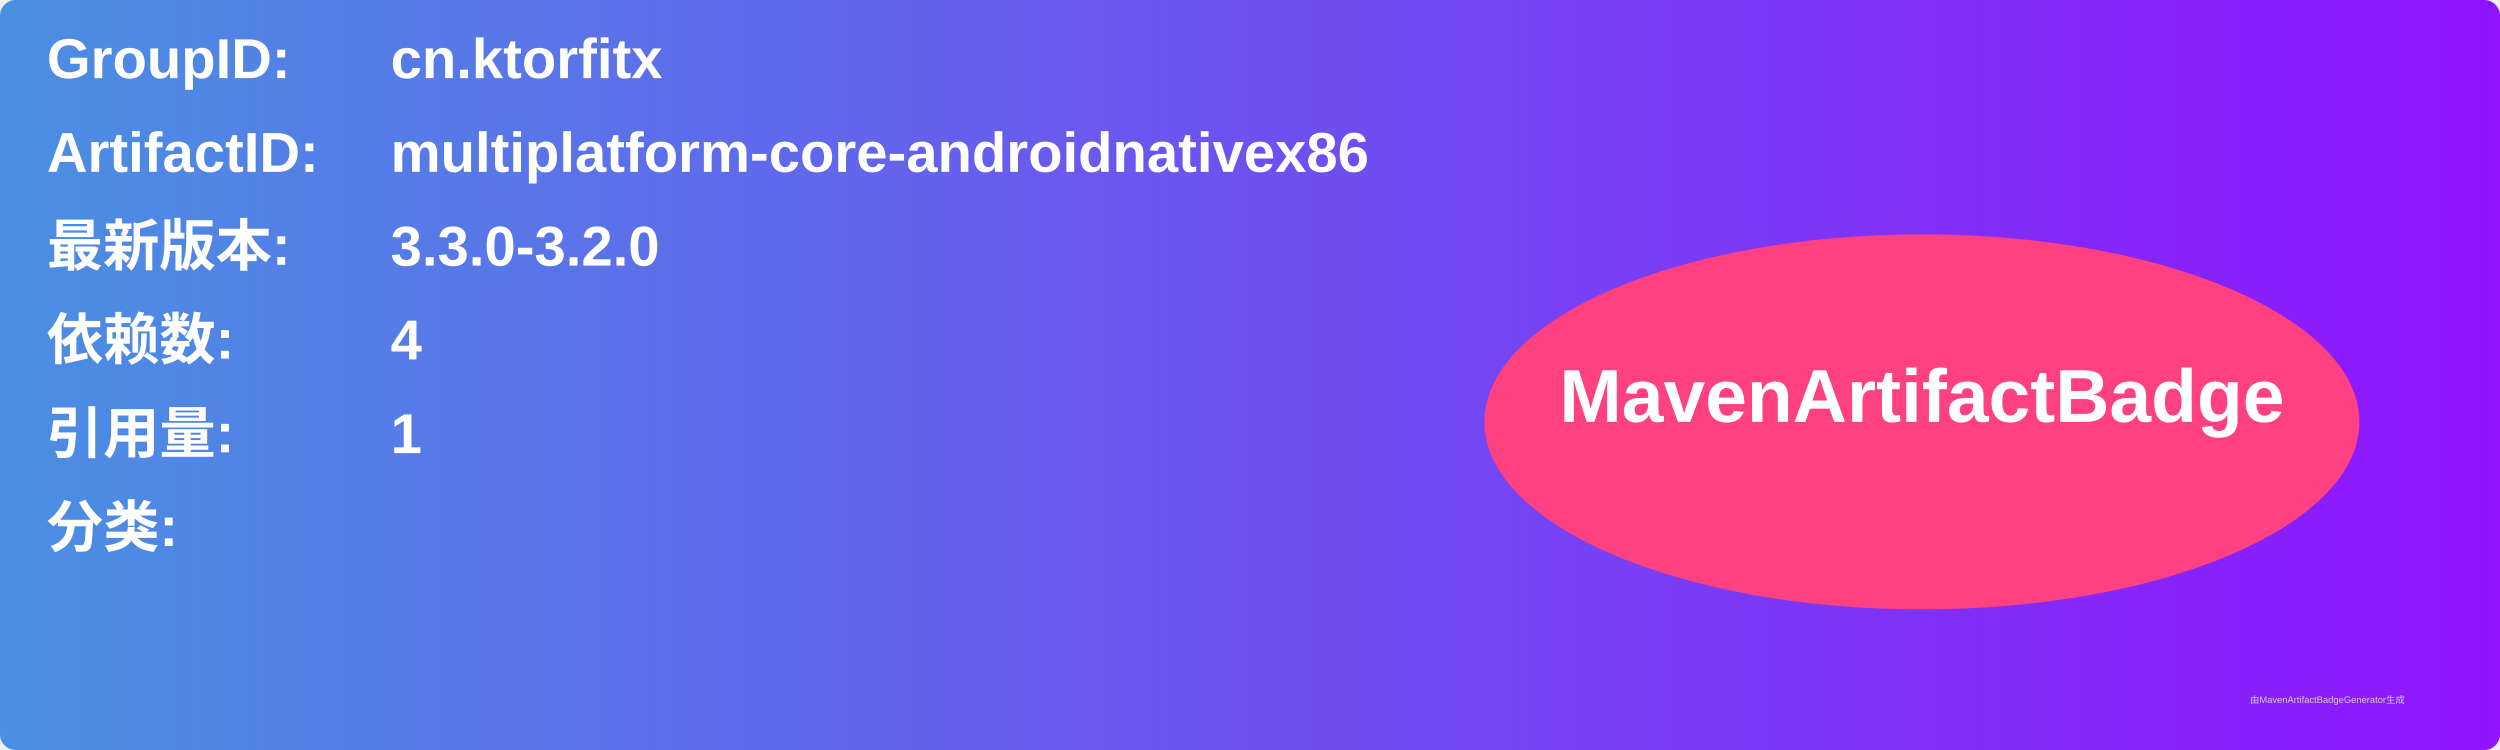
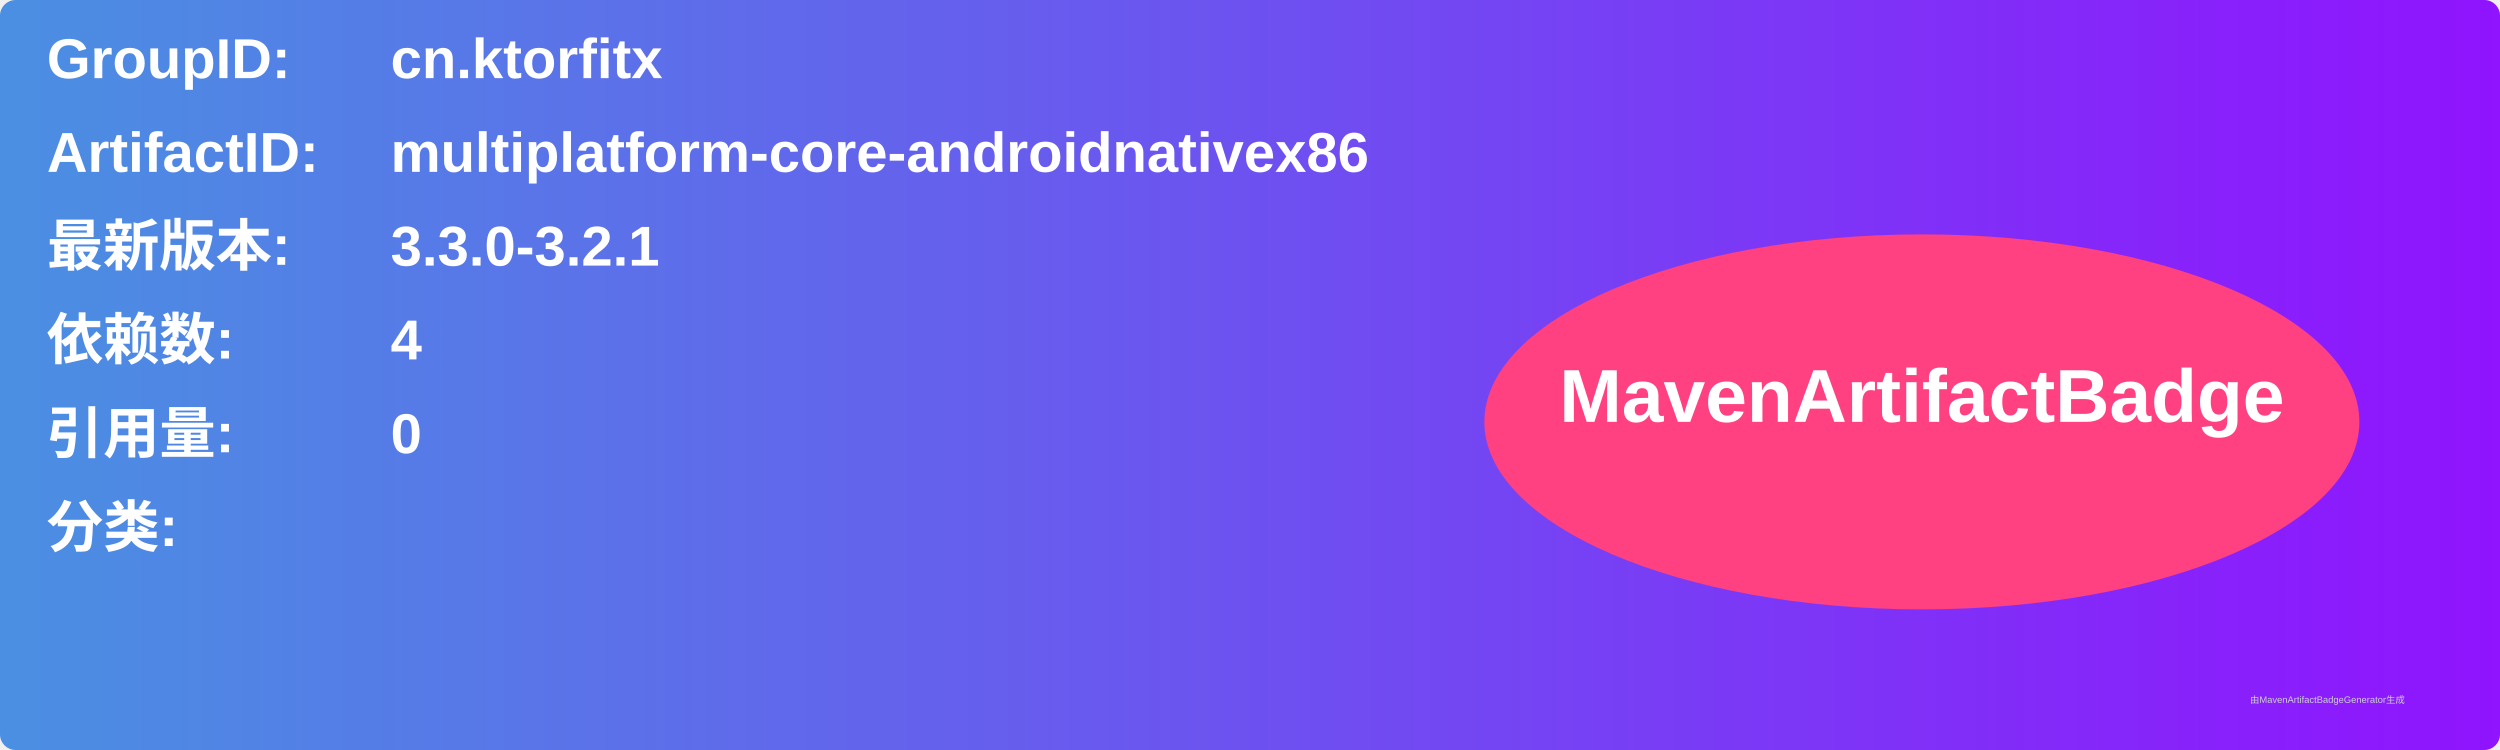
<svg xmlns="http://www.w3.org/2000/svg" width="800" height="240" viewBox="0 0 800 240">
  <linearGradient id="grad" x1="0%" y1="0%" x2="100%" y2="0%">
    <stop offset="0%" stop-color="#4a90e2" />
    <stop offset="100%" stop-color="#9013fe" />
  </linearGradient>
  <rect width="100%" height="100%" rx="5" ry="5" fill="url(#grad)" />
  <g transform="translate(15, 15)">
    <text x="0" y="10" font-family="Arial" font-size="18" fill="white" font-weight="bold" width="260">GroupID:</text>
    <text x="110" y="10" font-family="Arial" font-size="18" fill="white" font-weight="bold" width="460">cn.ktorfitx</text>
    <text x="0" y="40" font-family="Arial" font-size="18" fill="white" font-weight="bold" width="260">ArtifactID:</text>
    <text x="110" y="40" font-family="Arial" font-size="18" fill="white" font-weight="bold" width="460">multiplatform-core-androidnativex86</text>
    <text x="0" y="70" font-family="Arial" font-size="18" fill="white" font-weight="bold">最新版本:</text>
    <text x="110" y="70" font-family="Arial" font-size="18" fill="white" font-weight="bold">
-       <tspan font-weight="bold">3.3.0-3.2.0</tspan>
+       <tspan font-weight="bold">3.3.0-3.2.1</tspan>
    </text>
    <text x="0" y="100" font-family="Arial" font-size="18" fill="white" font-weight="bold">依赖数: </text>
    <text x="110" y="100" font-family="Arial" font-size="18" fill="white">
      <tspan font-weight="bold">4</tspan>
    </text>
    <text x="0" y="130" font-family="Arial" font-size="18" fill="white" font-weight="bold">引用量: </text>
    <text x="110" y="130" font-family="Arial" font-size="18" fill="white">
-       <tspan font-weight="bold">1</tspan>
+       <tspan font-weight="bold">0</tspan>
    </text>
    <text x="0" y="160" font-family="Arial" font-size="18" fill="white" font-weight="bold">分类:</text>
    <text x="10" y="190" font-family="Arial" font-size="10" fill="white">
      <tspan font-weight="bold" />
    </text>
    <ellipse cx="600" cy="120" rx="140" ry="60" fill="#ff4081" />
    <text x="600" y="120" text-anchor="middle" font-family="Arial" font-size="24" fill="white" font-weight="bold">MavenArtifactBadge</text>
  </g>
  <text x="720" y="225" font-family="Arial" font-size="3" fill="#d0d0d0">由MavenArtifactBadgeGenerator生成</text>
</svg>
